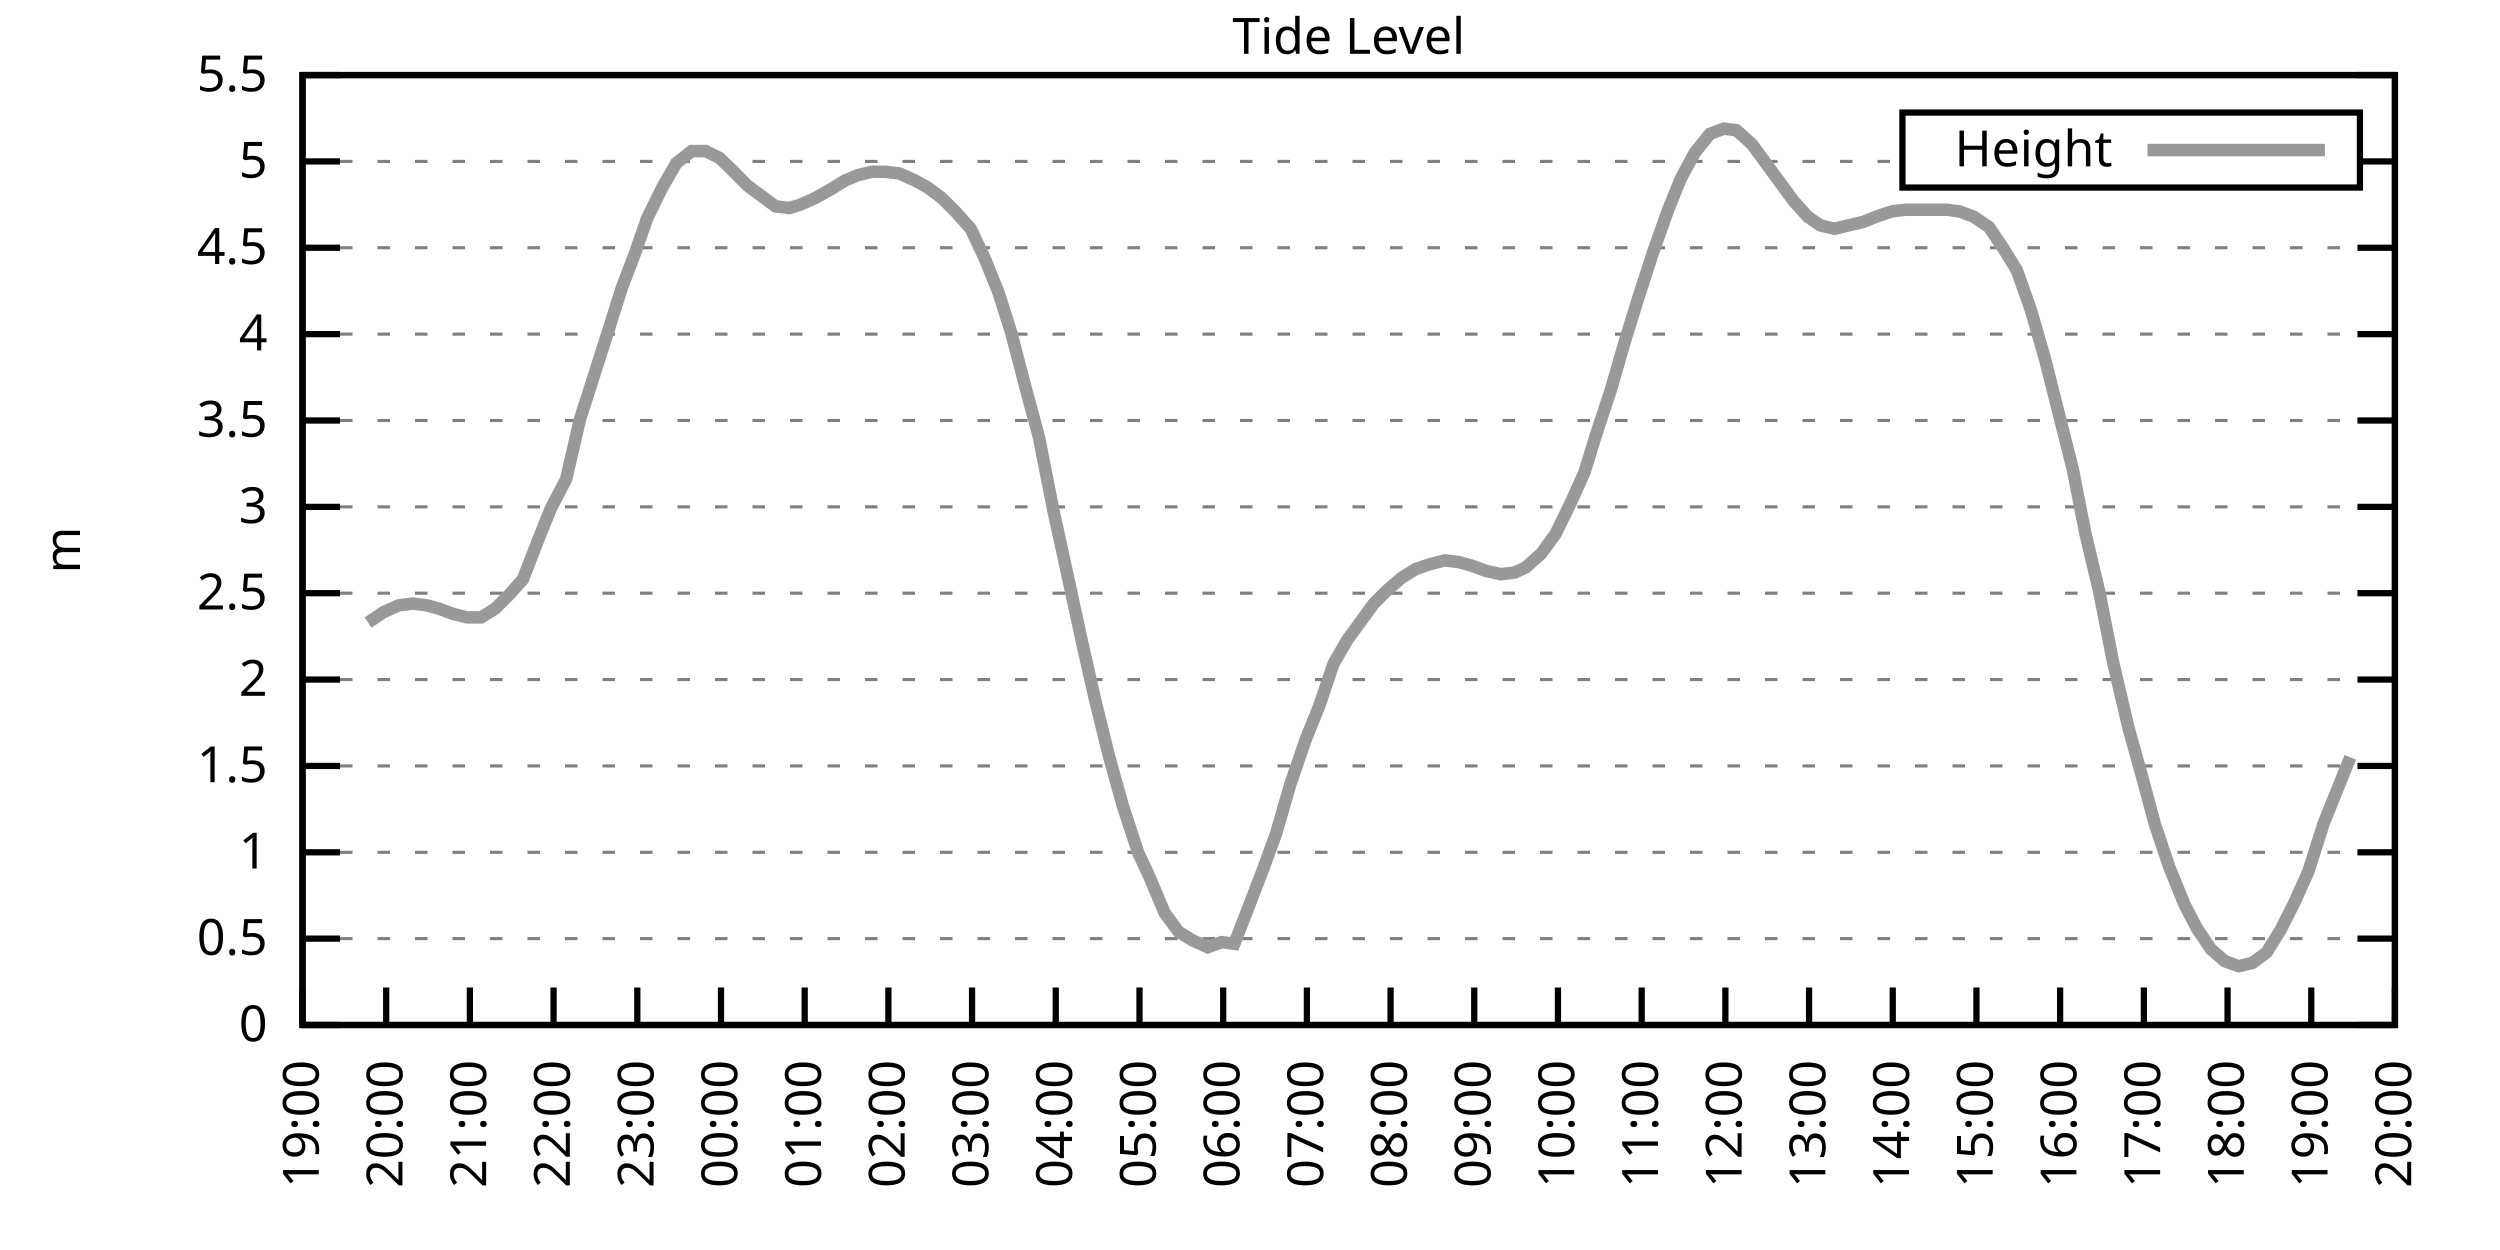
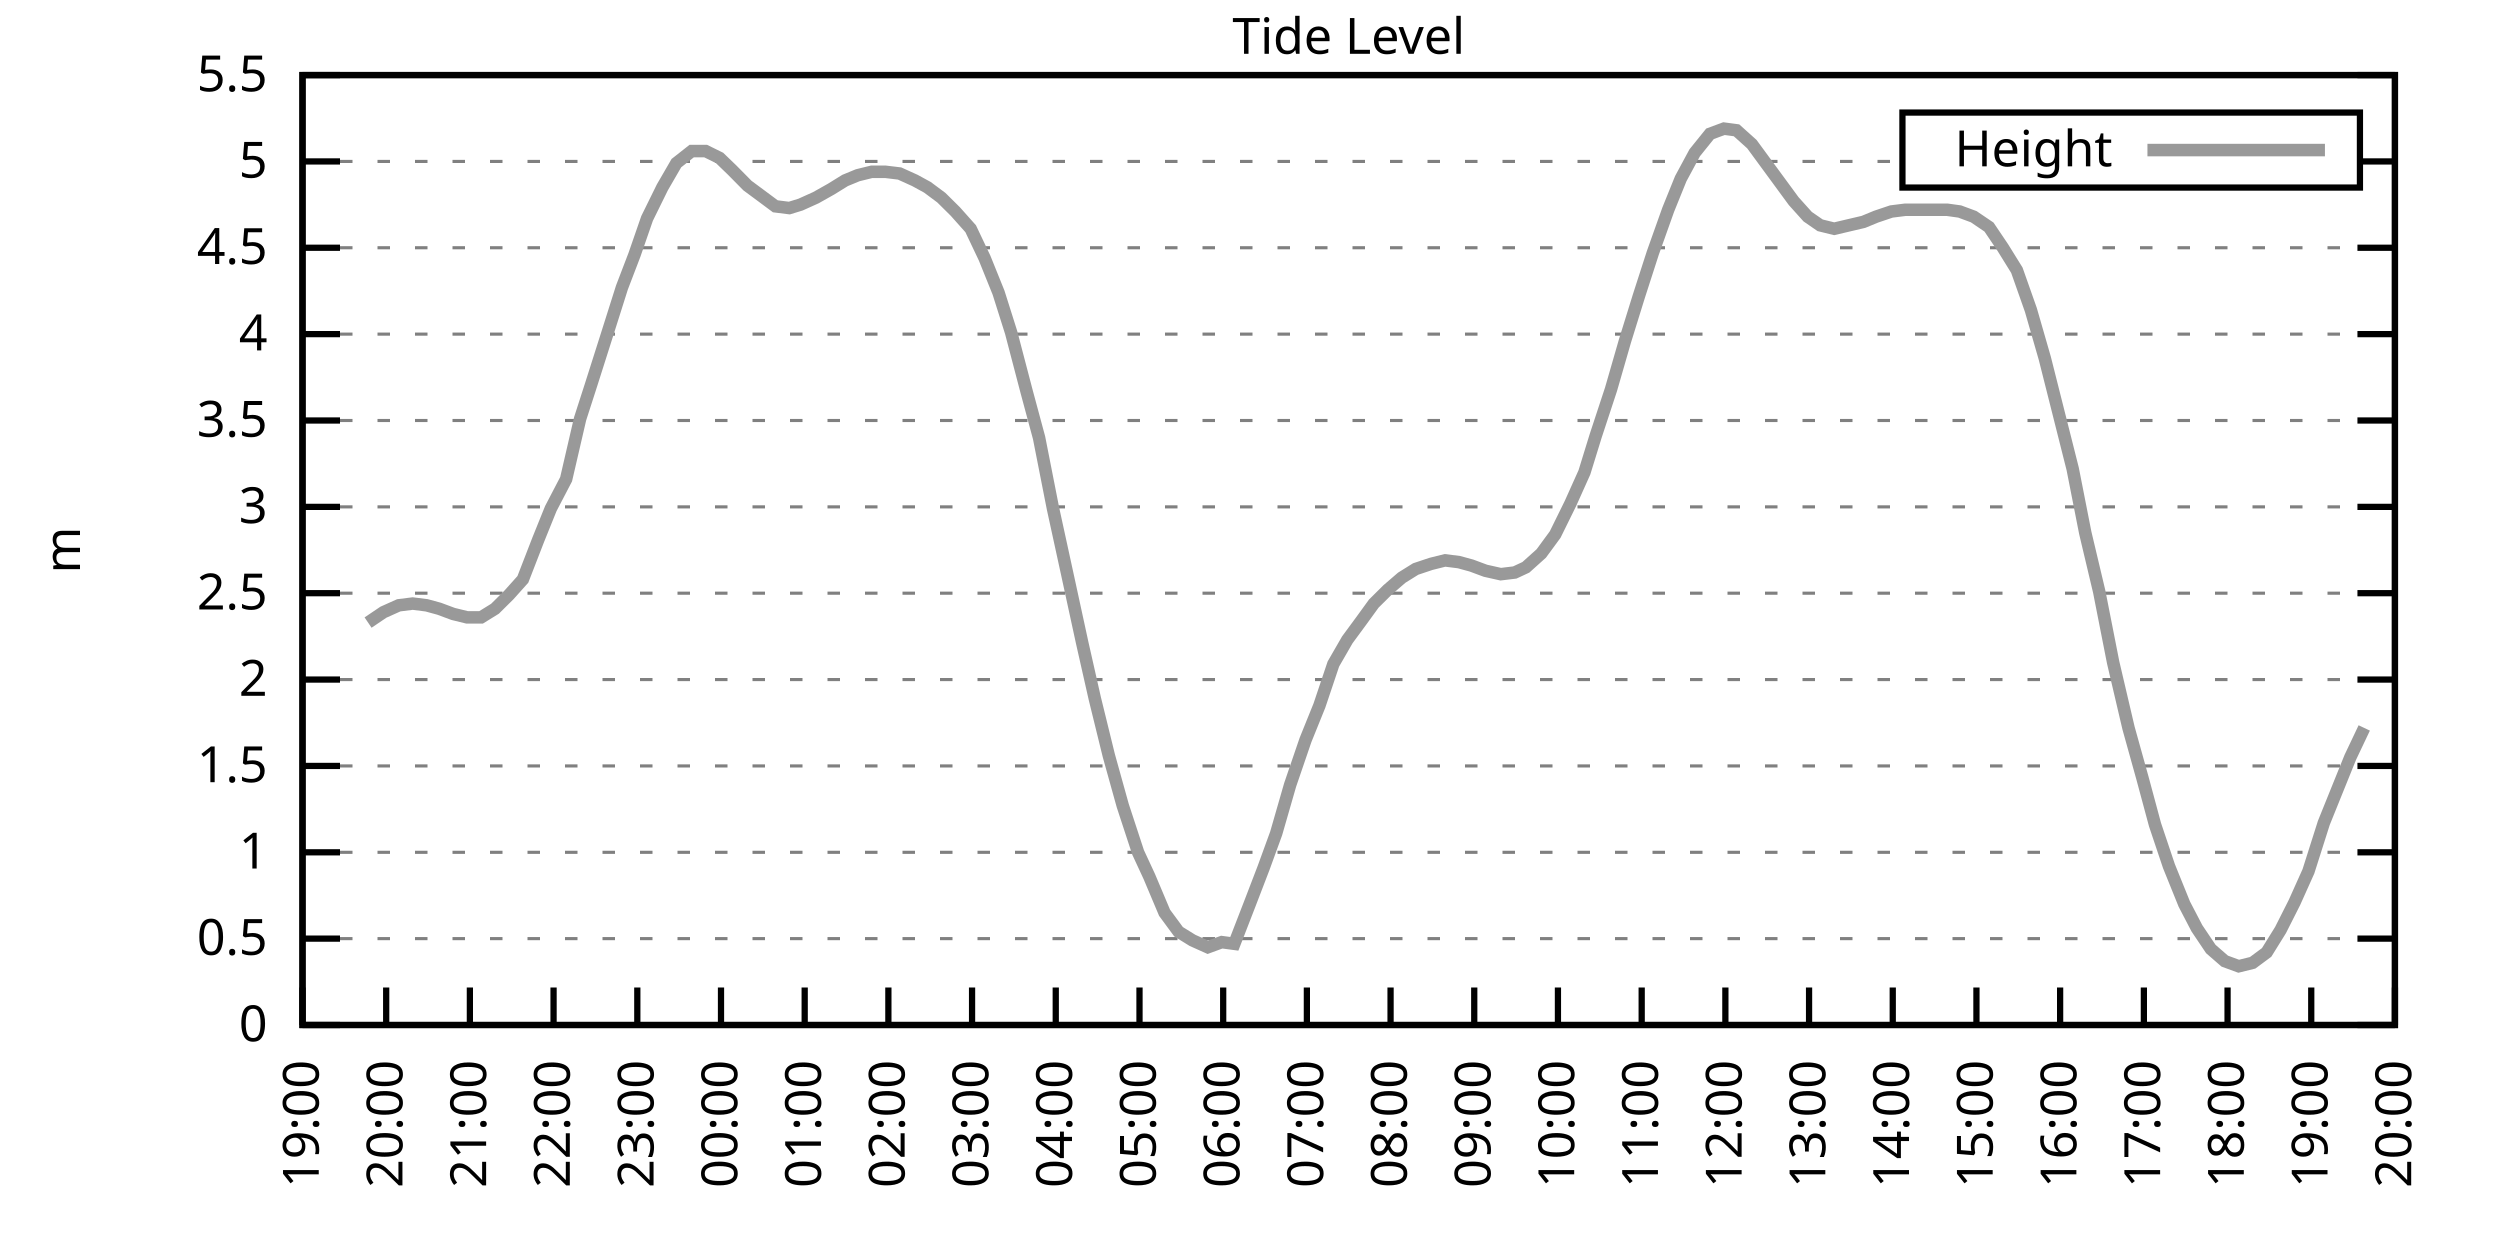
<svg xmlns="http://www.w3.org/2000/svg" xmlns:xlink="http://www.w3.org/1999/xlink" width="400" height="200" viewBox="0 0 400 200">
  <g id="gnuplot_canvas">
    <rect x="0" y="0" width="400" height="200" fill="none" />
    <defs>
      <circle id="gpDot" r="0.5" stroke-width="0.5" stroke="currentColor" />
      <path id="gpPt0" stroke-width="0.333" stroke="currentColor" d="M-1,0 h2 M0,-1 v2" />
      <path id="gpPt1" stroke-width="0.333" stroke="currentColor" d="M-1,-1 L1,1 M1,-1 L-1,1" />
      <path id="gpPt2" stroke-width="0.333" stroke="currentColor" d="M-1,0 L1,0 M0,-1 L0,1 M-1,-1 L1,1 M-1,1 L1,-1" />
      <rect id="gpPt3" stroke-width="0.333" stroke="currentColor" x="-1" y="-1" width="2" height="2" />
      <rect id="gpPt4" stroke-width="0.333" stroke="currentColor" fill="currentColor" x="-1" y="-1" width="2" height="2" />
      <circle id="gpPt5" stroke-width="0.333" stroke="currentColor" cx="0" cy="0" r="1" />
      <use xlink:href="#gpPt5" id="gpPt6" fill="currentColor" stroke="none" />
      <path id="gpPt7" stroke-width="0.333" stroke="currentColor" d="M0,-1.33 L-1.33,0.67 L1.33,0.67 z" />
      <use xlink:href="#gpPt7" id="gpPt8" fill="currentColor" stroke="none" />
      <use xlink:href="#gpPt7" id="gpPt9" stroke="currentColor" transform="rotate(180)" />
      <use xlink:href="#gpPt9" id="gpPt10" fill="currentColor" stroke="none" />
      <use xlink:href="#gpPt3" id="gpPt11" stroke="currentColor" transform="rotate(45)" />
      <use xlink:href="#gpPt11" id="gpPt12" fill="currentColor" stroke="none" />
      <path id="gpPt13" stroke-width="0.333" stroke="currentColor" d="M0,1.330 L1.265,0.411 L0.782,-1.067 L-0.782,-1.076 L-1.265,0.411 z" />
      <use xlink:href="#gpPt13" id="gpPt14" fill="currentColor" stroke="none" />
      <filter id="textbox" filterUnits="objectBoundingBox" x="0" y="0" height="1" width="1">
        <feFlood flood-color="white" flood-opacity="1" result="bgnd" />
        <feComposite in="SourceGraphic" in2="bgnd" operator="atop" />
      </filter>
      <filter id="greybox" filterUnits="objectBoundingBox" x="0" y="0" height="1" width="1">
        <feFlood flood-color="lightgrey" flood-opacity="1" result="grey" />
        <feComposite in="SourceGraphic" in2="grey" operator="atop" />
      </filter>
    </defs>
    <g fill="none" color="white" stroke="currentColor" stroke-width="1.00" stroke-linecap="butt" stroke-linejoin="miter">
</g>
    <g fill="none" color="black" stroke="currentColor" stroke-width="1.00" stroke-linecap="butt" stroke-linejoin="miter">
      <g stroke="none" shape-rendering="crispEdges">
        <polygon fill="rgb(255, 255, 255)" points="48.40,164.00 383.18,164.00 383.18,12.02 48.40,12.02 " />
      </g>
    </g>
    <g fill="none" color="black" stroke="currentColor" stroke-width="1.00" stroke-linecap="butt" stroke-linejoin="miter">
</g>
    <g fill="none" color="black" stroke="black" stroke-width="0.50" stroke-linecap="butt" stroke-linejoin="miter">
</g>
    <g fill="none" color="gray" stroke="currentColor" stroke-width="0.50" stroke-linecap="butt" stroke-linejoin="miter">
      <path stroke="gray" stroke-dasharray="2,4" class="gridline" d="M48.40,164.00 L383.19,164.00  " />
    </g>
    <g fill="none" color="gray" stroke="gray" stroke-width="1.00" stroke-linecap="butt" stroke-linejoin="miter">
</g>
    <g fill="none" color="black" stroke="currentColor" stroke-width="1.00" stroke-linecap="butt" stroke-linejoin="miter">
      <path stroke="black" d="M48.40,164.00 L54.40,164.00 M383.19,164.00 L377.19,164.00  " />
      <g transform="translate(42.80,166.60)" stroke="none" fill="black" font-family="Sans" font-size="8.00" text-anchor="end">
        <text>
          <tspan font-family="Sans"> 0</tspan>
        </text>
      </g>
    </g>
    <g fill="none" color="black" stroke="currentColor" stroke-width="1.00" stroke-linecap="butt" stroke-linejoin="miter">
</g>
    <g fill="none" color="black" stroke="black" stroke-width="0.50" stroke-linecap="butt" stroke-linejoin="miter">
</g>
    <g fill="none" color="gray" stroke="currentColor" stroke-width="0.50" stroke-linecap="butt" stroke-linejoin="miter">
      <path stroke="gray" stroke-dasharray="2,4" class="gridline" d="M48.40,150.18 L383.19,150.18  " />
    </g>
    <g fill="none" color="gray" stroke="gray" stroke-width="1.00" stroke-linecap="butt" stroke-linejoin="miter">
</g>
    <g fill="none" color="black" stroke="currentColor" stroke-width="1.00" stroke-linecap="butt" stroke-linejoin="miter">
      <path stroke="black" d="M48.40,150.18 L54.40,150.18 M383.19,150.18 L377.19,150.18  " />
      <g transform="translate(42.80,152.78)" stroke="none" fill="black" font-family="Sans" font-size="8.00" text-anchor="end">
        <text>
          <tspan font-family="Sans"> 0.5</tspan>
        </text>
      </g>
    </g>
    <g fill="none" color="black" stroke="currentColor" stroke-width="1.00" stroke-linecap="butt" stroke-linejoin="miter">
</g>
    <g fill="none" color="black" stroke="black" stroke-width="0.50" stroke-linecap="butt" stroke-linejoin="miter">
</g>
    <g fill="none" color="gray" stroke="currentColor" stroke-width="0.50" stroke-linecap="butt" stroke-linejoin="miter">
      <path stroke="gray" stroke-dasharray="2,4" class="gridline" d="M48.40,136.37 L383.19,136.37  " />
    </g>
    <g fill="none" color="gray" stroke="gray" stroke-width="1.00" stroke-linecap="butt" stroke-linejoin="miter">
</g>
    <g fill="none" color="black" stroke="currentColor" stroke-width="1.00" stroke-linecap="butt" stroke-linejoin="miter">
      <path stroke="black" d="M48.40,136.37 L54.40,136.37 M383.19,136.37 L377.19,136.37  " />
      <g transform="translate(42.80,138.97)" stroke="none" fill="black" font-family="Sans" font-size="8.00" text-anchor="end">
        <text>
          <tspan font-family="Sans"> 1</tspan>
        </text>
      </g>
    </g>
    <g fill="none" color="black" stroke="currentColor" stroke-width="1.00" stroke-linecap="butt" stroke-linejoin="miter">
</g>
    <g fill="none" color="black" stroke="black" stroke-width="0.50" stroke-linecap="butt" stroke-linejoin="miter">
</g>
    <g fill="none" color="gray" stroke="currentColor" stroke-width="0.50" stroke-linecap="butt" stroke-linejoin="miter">
      <path stroke="gray" stroke-dasharray="2,4" class="gridline" d="M48.40,122.55 L383.19,122.55  " />
    </g>
    <g fill="none" color="gray" stroke="gray" stroke-width="1.00" stroke-linecap="butt" stroke-linejoin="miter">
</g>
    <g fill="none" color="black" stroke="currentColor" stroke-width="1.00" stroke-linecap="butt" stroke-linejoin="miter">
      <path stroke="black" d="M48.40,122.55 L54.40,122.55 M383.19,122.55 L377.19,122.55  " />
      <g transform="translate(42.80,125.15)" stroke="none" fill="black" font-family="Sans" font-size="8.00" text-anchor="end">
        <text>
          <tspan font-family="Sans"> 1.5</tspan>
        </text>
      </g>
    </g>
    <g fill="none" color="black" stroke="currentColor" stroke-width="1.00" stroke-linecap="butt" stroke-linejoin="miter">
</g>
    <g fill="none" color="black" stroke="black" stroke-width="0.50" stroke-linecap="butt" stroke-linejoin="miter">
</g>
    <g fill="none" color="gray" stroke="currentColor" stroke-width="0.50" stroke-linecap="butt" stroke-linejoin="miter">
      <path stroke="gray" stroke-dasharray="2,4" class="gridline" d="M48.40,108.73 L383.19,108.73  " />
    </g>
    <g fill="none" color="gray" stroke="gray" stroke-width="1.00" stroke-linecap="butt" stroke-linejoin="miter">
</g>
    <g fill="none" color="black" stroke="currentColor" stroke-width="1.00" stroke-linecap="butt" stroke-linejoin="miter">
      <path stroke="black" d="M48.40,108.73 L54.40,108.73 M383.19,108.73 L377.19,108.73  " />
      <g transform="translate(42.80,111.33)" stroke="none" fill="black" font-family="Sans" font-size="8.00" text-anchor="end">
        <text>
          <tspan font-family="Sans"> 2</tspan>
        </text>
      </g>
    </g>
    <g fill="none" color="black" stroke="currentColor" stroke-width="1.00" stroke-linecap="butt" stroke-linejoin="miter">
</g>
    <g fill="none" color="black" stroke="black" stroke-width="0.50" stroke-linecap="butt" stroke-linejoin="miter">
</g>
    <g fill="none" color="gray" stroke="currentColor" stroke-width="0.50" stroke-linecap="butt" stroke-linejoin="miter">
      <path stroke="gray" stroke-dasharray="2,4" class="gridline" d="M48.40,94.91 L383.19,94.91  " />
    </g>
    <g fill="none" color="gray" stroke="gray" stroke-width="1.00" stroke-linecap="butt" stroke-linejoin="miter">
</g>
    <g fill="none" color="black" stroke="currentColor" stroke-width="1.00" stroke-linecap="butt" stroke-linejoin="miter">
      <path stroke="black" d="M48.40,94.91 L54.40,94.91 M383.19,94.91 L377.19,94.91  " />
      <g transform="translate(42.80,97.51)" stroke="none" fill="black" font-family="Sans" font-size="8.00" text-anchor="end">
        <text>
          <tspan font-family="Sans"> 2.5</tspan>
        </text>
      </g>
    </g>
    <g fill="none" color="black" stroke="currentColor" stroke-width="1.00" stroke-linecap="butt" stroke-linejoin="miter">
</g>
    <g fill="none" color="black" stroke="black" stroke-width="0.50" stroke-linecap="butt" stroke-linejoin="miter">
</g>
    <g fill="none" color="gray" stroke="currentColor" stroke-width="0.50" stroke-linecap="butt" stroke-linejoin="miter">
      <path stroke="gray" stroke-dasharray="2,4" class="gridline" d="M48.40,81.10 L383.19,81.10  " />
    </g>
    <g fill="none" color="gray" stroke="gray" stroke-width="1.00" stroke-linecap="butt" stroke-linejoin="miter">
</g>
    <g fill="none" color="black" stroke="currentColor" stroke-width="1.00" stroke-linecap="butt" stroke-linejoin="miter">
      <path stroke="black" d="M48.40,81.10 L54.40,81.10 M383.19,81.10 L377.19,81.10  " />
      <g transform="translate(42.80,83.70)" stroke="none" fill="black" font-family="Sans" font-size="8.00" text-anchor="end">
        <text>
          <tspan font-family="Sans"> 3</tspan>
        </text>
      </g>
    </g>
    <g fill="none" color="black" stroke="currentColor" stroke-width="1.00" stroke-linecap="butt" stroke-linejoin="miter">
</g>
    <g fill="none" color="black" stroke="black" stroke-width="0.50" stroke-linecap="butt" stroke-linejoin="miter">
</g>
    <g fill="none" color="gray" stroke="currentColor" stroke-width="0.50" stroke-linecap="butt" stroke-linejoin="miter">
      <path stroke="gray" stroke-dasharray="2,4" class="gridline" d="M48.40,67.28 L383.19,67.28  " />
    </g>
    <g fill="none" color="gray" stroke="gray" stroke-width="1.00" stroke-linecap="butt" stroke-linejoin="miter">
</g>
    <g fill="none" color="black" stroke="currentColor" stroke-width="1.00" stroke-linecap="butt" stroke-linejoin="miter">
      <path stroke="black" d="M48.40,67.28 L54.40,67.28 M383.19,67.28 L377.19,67.28  " />
      <g transform="translate(42.80,69.88)" stroke="none" fill="black" font-family="Sans" font-size="8.00" text-anchor="end">
        <text>
          <tspan font-family="Sans"> 3.5</tspan>
        </text>
      </g>
    </g>
    <g fill="none" color="black" stroke="currentColor" stroke-width="1.00" stroke-linecap="butt" stroke-linejoin="miter">
</g>
    <g fill="none" color="black" stroke="black" stroke-width="0.50" stroke-linecap="butt" stroke-linejoin="miter">
</g>
    <g fill="none" color="gray" stroke="currentColor" stroke-width="0.50" stroke-linecap="butt" stroke-linejoin="miter">
      <path stroke="gray" stroke-dasharray="2,4" class="gridline" d="M48.40,53.46 L383.19,53.46  " />
    </g>
    <g fill="none" color="gray" stroke="gray" stroke-width="1.00" stroke-linecap="butt" stroke-linejoin="miter">
</g>
    <g fill="none" color="black" stroke="currentColor" stroke-width="1.00" stroke-linecap="butt" stroke-linejoin="miter">
      <path stroke="black" d="M48.40,53.46 L54.40,53.46 M383.19,53.46 L377.19,53.46  " />
      <g transform="translate(42.80,56.06)" stroke="none" fill="black" font-family="Sans" font-size="8.00" text-anchor="end">
        <text>
          <tspan font-family="Sans"> 4</tspan>
        </text>
      </g>
    </g>
    <g fill="none" color="black" stroke="currentColor" stroke-width="1.00" stroke-linecap="butt" stroke-linejoin="miter">
</g>
    <g fill="none" color="black" stroke="black" stroke-width="0.50" stroke-linecap="butt" stroke-linejoin="miter">
</g>
    <g fill="none" color="gray" stroke="currentColor" stroke-width="0.50" stroke-linecap="butt" stroke-linejoin="miter">
      <path stroke="gray" stroke-dasharray="2,4" class="gridline" d="M48.40,39.64 L383.19,39.64  " />
    </g>
    <g fill="none" color="gray" stroke="gray" stroke-width="1.00" stroke-linecap="butt" stroke-linejoin="miter">
</g>
    <g fill="none" color="black" stroke="currentColor" stroke-width="1.00" stroke-linecap="butt" stroke-linejoin="miter">
      <path stroke="black" d="M48.40,39.64 L54.40,39.64 M383.19,39.64 L377.19,39.64  " />
      <g transform="translate(42.80,42.24)" stroke="none" fill="black" font-family="Sans" font-size="8.00" text-anchor="end">
        <text>
          <tspan font-family="Sans"> 4.5</tspan>
        </text>
      </g>
    </g>
    <g fill="none" color="black" stroke="currentColor" stroke-width="1.00" stroke-linecap="butt" stroke-linejoin="miter">
</g>
    <g fill="none" color="black" stroke="black" stroke-width="0.50" stroke-linecap="butt" stroke-linejoin="miter">
</g>
    <g fill="none" color="gray" stroke="currentColor" stroke-width="0.50" stroke-linecap="butt" stroke-linejoin="miter">
      <path stroke="gray" stroke-dasharray="2,4" class="gridline" d="M48.40,25.83 L304.39,25.83 M377.59,25.83 L383.19,25.83  " />
    </g>
    <g fill="none" color="gray" stroke="gray" stroke-width="1.00" stroke-linecap="butt" stroke-linejoin="miter">
</g>
    <g fill="none" color="black" stroke="currentColor" stroke-width="1.00" stroke-linecap="butt" stroke-linejoin="miter">
      <path stroke="black" d="M48.40,25.83 L54.40,25.83 M383.19,25.83 L377.19,25.83  " />
      <g transform="translate(42.80,28.43)" stroke="none" fill="black" font-family="Sans" font-size="8.00" text-anchor="end">
        <text>
          <tspan font-family="Sans"> 5</tspan>
        </text>
      </g>
    </g>
    <g fill="none" color="black" stroke="currentColor" stroke-width="1.00" stroke-linecap="butt" stroke-linejoin="miter">
</g>
    <g fill="none" color="black" stroke="black" stroke-width="0.50" stroke-linecap="butt" stroke-linejoin="miter">
</g>
    <g fill="none" color="gray" stroke="currentColor" stroke-width="0.50" stroke-linecap="butt" stroke-linejoin="miter">
      <path stroke="gray" stroke-dasharray="2,4" class="gridline" d="M48.40,12.01 L383.19,12.01  " />
    </g>
    <g fill="none" color="gray" stroke="gray" stroke-width="1.00" stroke-linecap="butt" stroke-linejoin="miter">
</g>
    <g fill="none" color="black" stroke="currentColor" stroke-width="1.00" stroke-linecap="butt" stroke-linejoin="miter">
      <path stroke="black" d="M48.40,12.01 L54.40,12.01 M383.19,12.01 L377.19,12.01  " />
      <g transform="translate(42.80,14.61)" stroke="none" fill="black" font-family="Sans" font-size="8.00" text-anchor="end">
        <text>
          <tspan font-family="Sans"> 5.5</tspan>
        </text>
      </g>
    </g>
    <g fill="none" color="black" stroke="currentColor" stroke-width="1.00" stroke-linecap="butt" stroke-linejoin="miter">
      <path stroke="black" d="M48.40,164.00 L48.40,158.00  " />
      <g transform="translate(51.00,169.60) rotate(270.00)" stroke="none" fill="black" font-family="Sans" font-size="8.00" text-anchor="end">
        <text>
          <tspan font-family="Sans">19:00</tspan>
        </text>
      </g>
    </g>
    <g fill="none" color="black" stroke="currentColor" stroke-width="1.00" stroke-linecap="butt" stroke-linejoin="miter">
      <path stroke="black" d="M61.79,164.00 L61.79,158.00  " />
      <g transform="translate(64.39,169.60) rotate(270.00)" stroke="none" fill="black" font-family="Sans" font-size="8.00" text-anchor="end">
        <text>
          <tspan font-family="Sans">20:00</tspan>
        </text>
      </g>
    </g>
    <g fill="none" color="black" stroke="currentColor" stroke-width="1.00" stroke-linecap="butt" stroke-linejoin="miter">
      <path stroke="black" d="M75.18,164.00 L75.18,158.00  " />
      <g transform="translate(77.78,169.60) rotate(270.00)" stroke="none" fill="black" font-family="Sans" font-size="8.00" text-anchor="end">
        <text>
          <tspan font-family="Sans">21:00</tspan>
        </text>
      </g>
    </g>
    <g fill="none" color="black" stroke="currentColor" stroke-width="1.00" stroke-linecap="butt" stroke-linejoin="miter">
      <path stroke="black" d="M88.57,164.00 L88.57,158.00  " />
      <g transform="translate(91.17,169.60) rotate(270.00)" stroke="none" fill="black" font-family="Sans" font-size="8.00" text-anchor="end">
        <text>
          <tspan font-family="Sans">22:00</tspan>
        </text>
      </g>
    </g>
    <g fill="none" color="black" stroke="currentColor" stroke-width="1.00" stroke-linecap="butt" stroke-linejoin="miter">
      <path stroke="black" d="M101.97,164.00 L101.97,158.00  " />
      <g transform="translate(104.57,169.60) rotate(270.00)" stroke="none" fill="black" font-family="Sans" font-size="8.00" text-anchor="end">
        <text>
          <tspan font-family="Sans">23:00</tspan>
        </text>
      </g>
    </g>
    <g fill="none" color="black" stroke="currentColor" stroke-width="1.00" stroke-linecap="butt" stroke-linejoin="miter">
      <path stroke="black" d="M115.36,164.00 L115.36,158.00  " />
      <g transform="translate(117.96,169.60) rotate(270.00)" stroke="none" fill="black" font-family="Sans" font-size="8.00" text-anchor="end">
        <text>
          <tspan font-family="Sans">00:00</tspan>
        </text>
      </g>
    </g>
    <g fill="none" color="black" stroke="currentColor" stroke-width="1.00" stroke-linecap="butt" stroke-linejoin="miter">
      <path stroke="black" d="M128.75,164.00 L128.75,158.00  " />
      <g transform="translate(131.35,169.60) rotate(270.00)" stroke="none" fill="black" font-family="Sans" font-size="8.00" text-anchor="end">
        <text>
          <tspan font-family="Sans">01:00</tspan>
        </text>
      </g>
    </g>
    <g fill="none" color="black" stroke="currentColor" stroke-width="1.00" stroke-linecap="butt" stroke-linejoin="miter">
      <path stroke="black" d="M142.14,164.00 L142.14,158.00  " />
      <g transform="translate(144.74,169.60) rotate(270.00)" stroke="none" fill="black" font-family="Sans" font-size="8.00" text-anchor="end">
        <text>
          <tspan font-family="Sans">02:00</tspan>
        </text>
      </g>
    </g>
    <g fill="none" color="black" stroke="currentColor" stroke-width="1.00" stroke-linecap="butt" stroke-linejoin="miter">
      <path stroke="black" d="M155.53,164.00 L155.53,158.00  " />
      <g transform="translate(158.13,169.60) rotate(270.00)" stroke="none" fill="black" font-family="Sans" font-size="8.00" text-anchor="end">
        <text>
          <tspan font-family="Sans">03:00</tspan>
        </text>
      </g>
    </g>
    <g fill="none" color="black" stroke="currentColor" stroke-width="1.00" stroke-linecap="butt" stroke-linejoin="miter">
      <path stroke="black" d="M168.92,164.00 L168.92,158.00  " />
      <g transform="translate(171.52,169.60) rotate(270.00)" stroke="none" fill="black" font-family="Sans" font-size="8.00" text-anchor="end">
        <text>
          <tspan font-family="Sans">04:00</tspan>
        </text>
      </g>
    </g>
    <g fill="none" color="black" stroke="currentColor" stroke-width="1.00" stroke-linecap="butt" stroke-linejoin="miter">
      <path stroke="black" d="M182.32,164.00 L182.32,158.00  " />
      <g transform="translate(184.92,169.60) rotate(270.00)" stroke="none" fill="black" font-family="Sans" font-size="8.00" text-anchor="end">
        <text>
          <tspan font-family="Sans">05:00</tspan>
        </text>
      </g>
    </g>
    <g fill="none" color="black" stroke="currentColor" stroke-width="1.00" stroke-linecap="butt" stroke-linejoin="miter">
      <path stroke="black" d="M195.71,164.00 L195.71,158.00  " />
      <g transform="translate(198.31,169.60) rotate(270.00)" stroke="none" fill="black" font-family="Sans" font-size="8.00" text-anchor="end">
        <text>
          <tspan font-family="Sans">06:00</tspan>
        </text>
      </g>
    </g>
    <g fill="none" color="black" stroke="currentColor" stroke-width="1.00" stroke-linecap="butt" stroke-linejoin="miter">
      <path stroke="black" d="M209.10,164.00 L209.10,158.00  " />
      <g transform="translate(211.70,169.60) rotate(270.00)" stroke="none" fill="black" font-family="Sans" font-size="8.00" text-anchor="end">
        <text>
          <tspan font-family="Sans">07:00</tspan>
        </text>
      </g>
    </g>
    <g fill="none" color="black" stroke="currentColor" stroke-width="1.00" stroke-linecap="butt" stroke-linejoin="miter">
      <path stroke="black" d="M222.49,164.00 L222.49,158.00  " />
      <g transform="translate(225.09,169.60) rotate(270.00)" stroke="none" fill="black" font-family="Sans" font-size="8.00" text-anchor="end">
        <text>
          <tspan font-family="Sans">08:00</tspan>
        </text>
      </g>
    </g>
    <g fill="none" color="black" stroke="currentColor" stroke-width="1.00" stroke-linecap="butt" stroke-linejoin="miter">
      <path stroke="black" d="M235.88,164.00 L235.88,158.00  " />
      <g transform="translate(238.48,169.60) rotate(270.00)" stroke="none" fill="black" font-family="Sans" font-size="8.00" text-anchor="end">
        <text>
          <tspan font-family="Sans">09:00</tspan>
        </text>
      </g>
    </g>
    <g fill="none" color="black" stroke="currentColor" stroke-width="1.00" stroke-linecap="butt" stroke-linejoin="miter">
      <path stroke="black" d="M249.27,164.00 L249.27,158.00  " />
      <g transform="translate(251.87,169.60) rotate(270.00)" stroke="none" fill="black" font-family="Sans" font-size="8.00" text-anchor="end">
        <text>
          <tspan font-family="Sans">10:00</tspan>
        </text>
      </g>
    </g>
    <g fill="none" color="black" stroke="currentColor" stroke-width="1.00" stroke-linecap="butt" stroke-linejoin="miter">
      <path stroke="black" d="M262.67,164.00 L262.67,158.00  " />
      <g transform="translate(265.27,169.60) rotate(270.00)" stroke="none" fill="black" font-family="Sans" font-size="8.00" text-anchor="end">
        <text>
          <tspan font-family="Sans">11:00</tspan>
        </text>
      </g>
    </g>
    <g fill="none" color="black" stroke="currentColor" stroke-width="1.00" stroke-linecap="butt" stroke-linejoin="miter">
      <path stroke="black" d="M276.06,164.00 L276.06,158.00  " />
      <g transform="translate(278.66,169.60) rotate(270.00)" stroke="none" fill="black" font-family="Sans" font-size="8.00" text-anchor="end">
        <text>
          <tspan font-family="Sans">12:00</tspan>
        </text>
      </g>
    </g>
    <g fill="none" color="black" stroke="currentColor" stroke-width="1.00" stroke-linecap="butt" stroke-linejoin="miter">
      <path stroke="black" d="M289.45,164.00 L289.45,158.00  " />
      <g transform="translate(292.05,169.60) rotate(270.00)" stroke="none" fill="black" font-family="Sans" font-size="8.00" text-anchor="end">
        <text>
          <tspan font-family="Sans">13:00</tspan>
        </text>
      </g>
    </g>
    <g fill="none" color="black" stroke="currentColor" stroke-width="1.00" stroke-linecap="butt" stroke-linejoin="miter">
      <path stroke="black" d="M302.84,164.00 L302.84,158.00  " />
      <g transform="translate(305.44,169.60) rotate(270.00)" stroke="none" fill="black" font-family="Sans" font-size="8.00" text-anchor="end">
        <text>
          <tspan font-family="Sans">14:00</tspan>
        </text>
      </g>
    </g>
    <g fill="none" color="black" stroke="currentColor" stroke-width="1.00" stroke-linecap="butt" stroke-linejoin="miter">
      <path stroke="black" d="M316.23,164.00 L316.23,158.00  " />
      <g transform="translate(318.83,169.60) rotate(270.00)" stroke="none" fill="black" font-family="Sans" font-size="8.00" text-anchor="end">
        <text>
          <tspan font-family="Sans">15:00</tspan>
        </text>
      </g>
    </g>
    <g fill="none" color="black" stroke="currentColor" stroke-width="1.00" stroke-linecap="butt" stroke-linejoin="miter">
      <path stroke="black" d="M329.62,164.00 L329.62,158.00  " />
      <g transform="translate(332.22,169.60) rotate(270.00)" stroke="none" fill="black" font-family="Sans" font-size="8.00" text-anchor="end">
        <text>
          <tspan font-family="Sans">16:00</tspan>
        </text>
      </g>
    </g>
    <g fill="none" color="black" stroke="currentColor" stroke-width="1.00" stroke-linecap="butt" stroke-linejoin="miter">
      <path stroke="black" d="M343.02,164.00 L343.02,158.00  " />
      <g transform="translate(345.62,169.60) rotate(270.00)" stroke="none" fill="black" font-family="Sans" font-size="8.00" text-anchor="end">
        <text>
          <tspan font-family="Sans">17:00</tspan>
        </text>
      </g>
    </g>
    <g fill="none" color="black" stroke="currentColor" stroke-width="1.00" stroke-linecap="butt" stroke-linejoin="miter">
      <path stroke="black" d="M356.41,164.00 L356.41,158.00  " />
      <g transform="translate(359.01,169.60) rotate(270.00)" stroke="none" fill="black" font-family="Sans" font-size="8.00" text-anchor="end">
        <text>
          <tspan font-family="Sans">18:00</tspan>
        </text>
      </g>
    </g>
    <g fill="none" color="black" stroke="currentColor" stroke-width="1.00" stroke-linecap="butt" stroke-linejoin="miter">
      <path stroke="black" d="M369.80,164.00 L369.80,158.00  " />
      <g transform="translate(372.40,169.60) rotate(270.00)" stroke="none" fill="black" font-family="Sans" font-size="8.00" text-anchor="end">
        <text>
          <tspan font-family="Sans">19:00</tspan>
        </text>
      </g>
    </g>
    <g fill="none" color="black" stroke="currentColor" stroke-width="1.00" stroke-linecap="butt" stroke-linejoin="miter">
      <path stroke="black" d="M383.19,164.00 L383.19,158.00  " />
      <g transform="translate(385.79,169.60) rotate(270.00)" stroke="none" fill="black" font-family="Sans" font-size="8.00" text-anchor="end">
        <text>
          <tspan font-family="Sans">20:00</tspan>
        </text>
      </g>
    </g>
    <g fill="none" color="black" stroke="currentColor" stroke-width="1.00" stroke-linecap="butt" stroke-linejoin="miter">
</g>
    <g fill="none" color="black" stroke="currentColor" stroke-width="1.00" stroke-linecap="butt" stroke-linejoin="miter">
      <path stroke="black" d="M48.40,12.01 L48.40,164.00 L383.19,164.00 L383.19,12.01 L48.40,12.01 Z  " />
    </g>
    <g fill="none" color="black" stroke="currentColor" stroke-width="1.00" stroke-linecap="butt" stroke-linejoin="miter">
</g>
    <g fill="none" color="black" stroke="currentColor" stroke-width="1.00" stroke-linecap="butt" stroke-linejoin="miter">
      <path stroke="black" d="M304.39,30.01 L304.39,18.01 L377.59,18.01 L377.59,30.01 L304.39,30.01 Z  " />
    </g>
    <g id="Tide_level_plot_1">
      <g fill="none" color="white" stroke="black" stroke-width="2.00" stroke-linecap="butt" stroke-linejoin="miter">
</g>
      <g fill="none" color="black" stroke="currentColor" stroke-width="2.00" stroke-linecap="butt" stroke-linejoin="miter">
        <g transform="translate(337.99,26.61)" stroke="none" fill="black" font-family="Sans" font-size="8.00" text-anchor="end">
          <text>
            <tspan font-family="Sans">Height</tspan>
          </text>
        </g>
      </g>
      <g fill="none" color="black" stroke="currentColor" stroke-width="2.00" stroke-linecap="butt" stroke-linejoin="miter">
-         <path stroke="rgb(153, 153, 153)" d="M343.59,24.01 L371.99,24.01 M58.89,99.61 L61.35,97.95 L63.80,96.85 L66.03,96.57 L68.26,96.85 L70.27,97.40   L72.50,98.23 L74.74,98.78 L76.97,98.78 L79.20,97.40 L81.43,95.19 L83.66,92.70 L86.12,86.35 L88.13,81.37   L90.58,76.67 L92.82,67.00 L94.60,61.48 L97.06,53.74 L99.51,46.00 L101.52,40.75 L103.53,34.95 L105.98,29.97   L108.22,26.10 L110.67,24.17 L112.90,24.17 L115.13,25.27 L117.14,27.21 L119.60,29.70 L121.83,31.35 L124.06,33.01   L126.29,33.29 L128.08,32.74 L130.54,31.63 L132.99,30.25 L135.22,28.87 L137.23,28.04 L139.46,27.49 L141.69,27.49   L143.93,27.76 L146.38,28.87 L148.39,29.97 L150.62,31.63 L152.85,33.84 L155.31,36.60 L157.54,41.30 L159.77,46.83   L161.78,53.19 L164.24,62.58 L166.25,70.04 L168.48,81.37 L170.71,91.60 L173.17,102.93 L175.17,111.77 L177.41,120.89   L179.64,128.90 L182.09,136.37 L183.88,140.23 L186.33,146.04 L188.57,149.08 L190.80,150.46 L193.25,151.56 L195.48,150.74   L197.49,151.01 L199.95,144.66 L202.18,138.85 L204.19,133.33 L206.42,125.59 L208.88,118.40 L211.11,112.88 L213.34,106.24   L215.57,102.37 L217.80,99.34 L219.81,96.57 L222.04,94.36 L224.28,92.43 L226.51,91.04 L228.96,90.22 L231.20,89.66   L233.43,89.94 L235.44,90.49 L237.67,91.32 L240.12,91.87 L242.36,91.60 L244.14,90.77 L246.60,88.56 L248.83,85.52   L251.28,80.54 L253.51,75.57 L255.30,69.77 L257.76,62.30 L259.99,54.57 L262.22,47.38 L264.45,40.47 L266.91,33.56   L268.92,28.59 L271.15,24.45 L273.60,21.41 L275.83,20.58 L277.84,20.85 L280.30,23.06 L282.53,26.10 L284.76,29.14   L286.99,32.18 L289.23,34.67 L291.23,36.05 L293.47,36.60 L298.15,35.50 L300.16,34.67 L302.62,33.84 L304.85,33.56   L307.08,33.56 L309.09,33.56 L311.54,33.56 L313.55,33.84 L315.79,34.67 L318.24,36.33 L320.47,39.64 L322.70,43.24   L324.94,49.59 L327.17,57.33 L329.40,66.17 L331.63,75.02 L333.64,85.24 L335.87,94.64 L338.10,105.97 L340.56,116.47   L342.79,124.48 L344.80,131.94 L347.03,138.58 L349.49,144.66 L351.50,148.52 L353.73,151.84 L355.96,153.78 L358.19,154.60   L360.42,154.05 L362.66,152.39 L364.89,148.80 L367.12,144.38 L369.35,139.41 L371.81,131.67 L373.82,126.69 L376.05,121.17    " />
+         <path stroke="rgb(153, 153, 153)" d="M343.59,24.01 L371.99,24.01 M58.89,99.61 L61.35,97.95 L63.80,96.85 L66.03,96.57 L68.26,96.85 L70.27,97.40   L72.50,98.23 L74.74,98.78 L76.97,98.78 L79.20,97.40 L81.43,95.19 L83.66,92.70 L86.12,86.35 L88.13,81.37   L90.58,76.67 L92.82,67.00 L94.60,61.48 L97.06,53.74 L99.51,46.00 L101.52,40.75 L103.53,34.95 L105.98,29.97   L108.22,26.10 L110.67,24.17 L112.90,24.17 L115.13,25.27 L117.14,27.21 L119.60,29.70 L121.83,31.35 L124.06,33.01   L126.29,33.29 L128.08,32.74 L130.54,31.63 L132.99,30.25 L135.22,28.87 L137.23,28.04 L139.46,27.49 L141.69,27.49   L143.93,27.76 L146.38,28.87 L148.39,29.97 L150.62,31.63 L152.85,33.84 L155.31,36.60 L157.54,41.30 L159.77,46.83   L161.78,53.19 L164.24,62.58 L166.25,70.04 L168.48,81.37 L170.71,91.60 L173.17,102.93 L175.17,111.77 L177.41,120.89   L179.64,128.90 L182.09,136.37 L183.88,140.23 L186.33,146.04 L188.57,149.08 L190.80,150.46 L193.25,151.56 L195.48,150.74   L197.49,151.01 L199.95,144.66 L202.18,138.85 L204.19,133.33 L206.42,125.59 L208.88,118.40 L211.11,112.88 L213.34,106.24   L215.57,102.37 L217.80,99.34 L219.81,96.57 L222.04,94.36 L224.28,92.43 L226.51,91.04 L228.96,90.22 L231.20,89.66   L233.43,89.94 L235.44,90.49 L237.67,91.32 L240.12,91.87 L242.36,91.60 L244.14,90.77 L246.60,88.56 L248.83,85.52   L251.28,80.54 L253.51,75.57 L255.30,69.77 L257.76,62.30 L259.99,54.57 L262.22,47.38 L264.45,40.47 L266.91,33.56   L268.92,28.59 L271.15,24.45 L273.60,21.41 L275.83,20.58 L277.84,20.85 L280.30,23.06 L282.53,26.10 L284.76,29.14   L286.99,32.18 L289.23,34.67 L291.23,36.05 L293.47,36.60 L298.15,35.50 L300.16,34.67 L302.62,33.84 L304.85,33.56   L307.08,33.56 L309.09,33.56 L311.54,33.56 L313.55,33.84 L315.79,34.67 L318.24,36.33 L320.47,39.64 L322.70,43.24   L324.94,49.59 L327.17,57.33 L329.40,66.17 L331.63,75.02 L333.64,85.24 L335.87,94.64 L338.10,105.97 L340.56,116.47   L342.79,124.48 L344.80,131.94 L347.03,138.58 L349.49,144.66 L351.50,148.52 L353.73,151.84 L355.96,153.78 L358.19,154.60   L360.42,154.05 L362.66,152.39 L364.89,148.80 L367.12,144.38 L369.35,139.41 L371.81,131.67 L373.82,126.69 L376.05,121.17   L378.28,116.47  " />
      </g>
    </g>
    <g fill="none" color="black" stroke="currentColor" stroke-width="2.00" stroke-linecap="butt" stroke-linejoin="miter">
</g>
    <g fill="none" color="black" stroke="black" stroke-width="1.00" stroke-linecap="butt" stroke-linejoin="miter">
</g>
    <g fill="none" color="black" stroke="currentColor" stroke-width="1.00" stroke-linecap="butt" stroke-linejoin="miter">
      <path stroke="black" d="M48.40,12.01 L48.40,164.00 L383.19,164.00 L383.19,12.01 L48.40,12.01 Z  " />
      <g transform="translate(12.80,88.01) rotate(270.00)" stroke="none" fill="black" font-family="Sans" font-size="8.00" text-anchor="middle">
        <text>
          <tspan font-family="Sans">m</tspan>
        </text>
      </g>
    </g>
    <g fill="none" color="black" stroke="currentColor" stroke-width="1.00" stroke-linecap="butt" stroke-linejoin="miter">
</g>
    <g fill="none" color="black" stroke="currentColor" stroke-width="1.00" stroke-linecap="butt" stroke-linejoin="miter">
      <g transform="translate(215.79,8.61)" stroke="none" fill="black" font-family="Sans" font-size="8.00" text-anchor="middle">
        <text>
          <tspan font-family="Sans">Tide Level</tspan>
        </text>
      </g>
    </g>
    <g fill="none" color="black" stroke="currentColor" stroke-width="1.00" stroke-linecap="butt" stroke-linejoin="miter">
</g>
  </g>
</svg>
